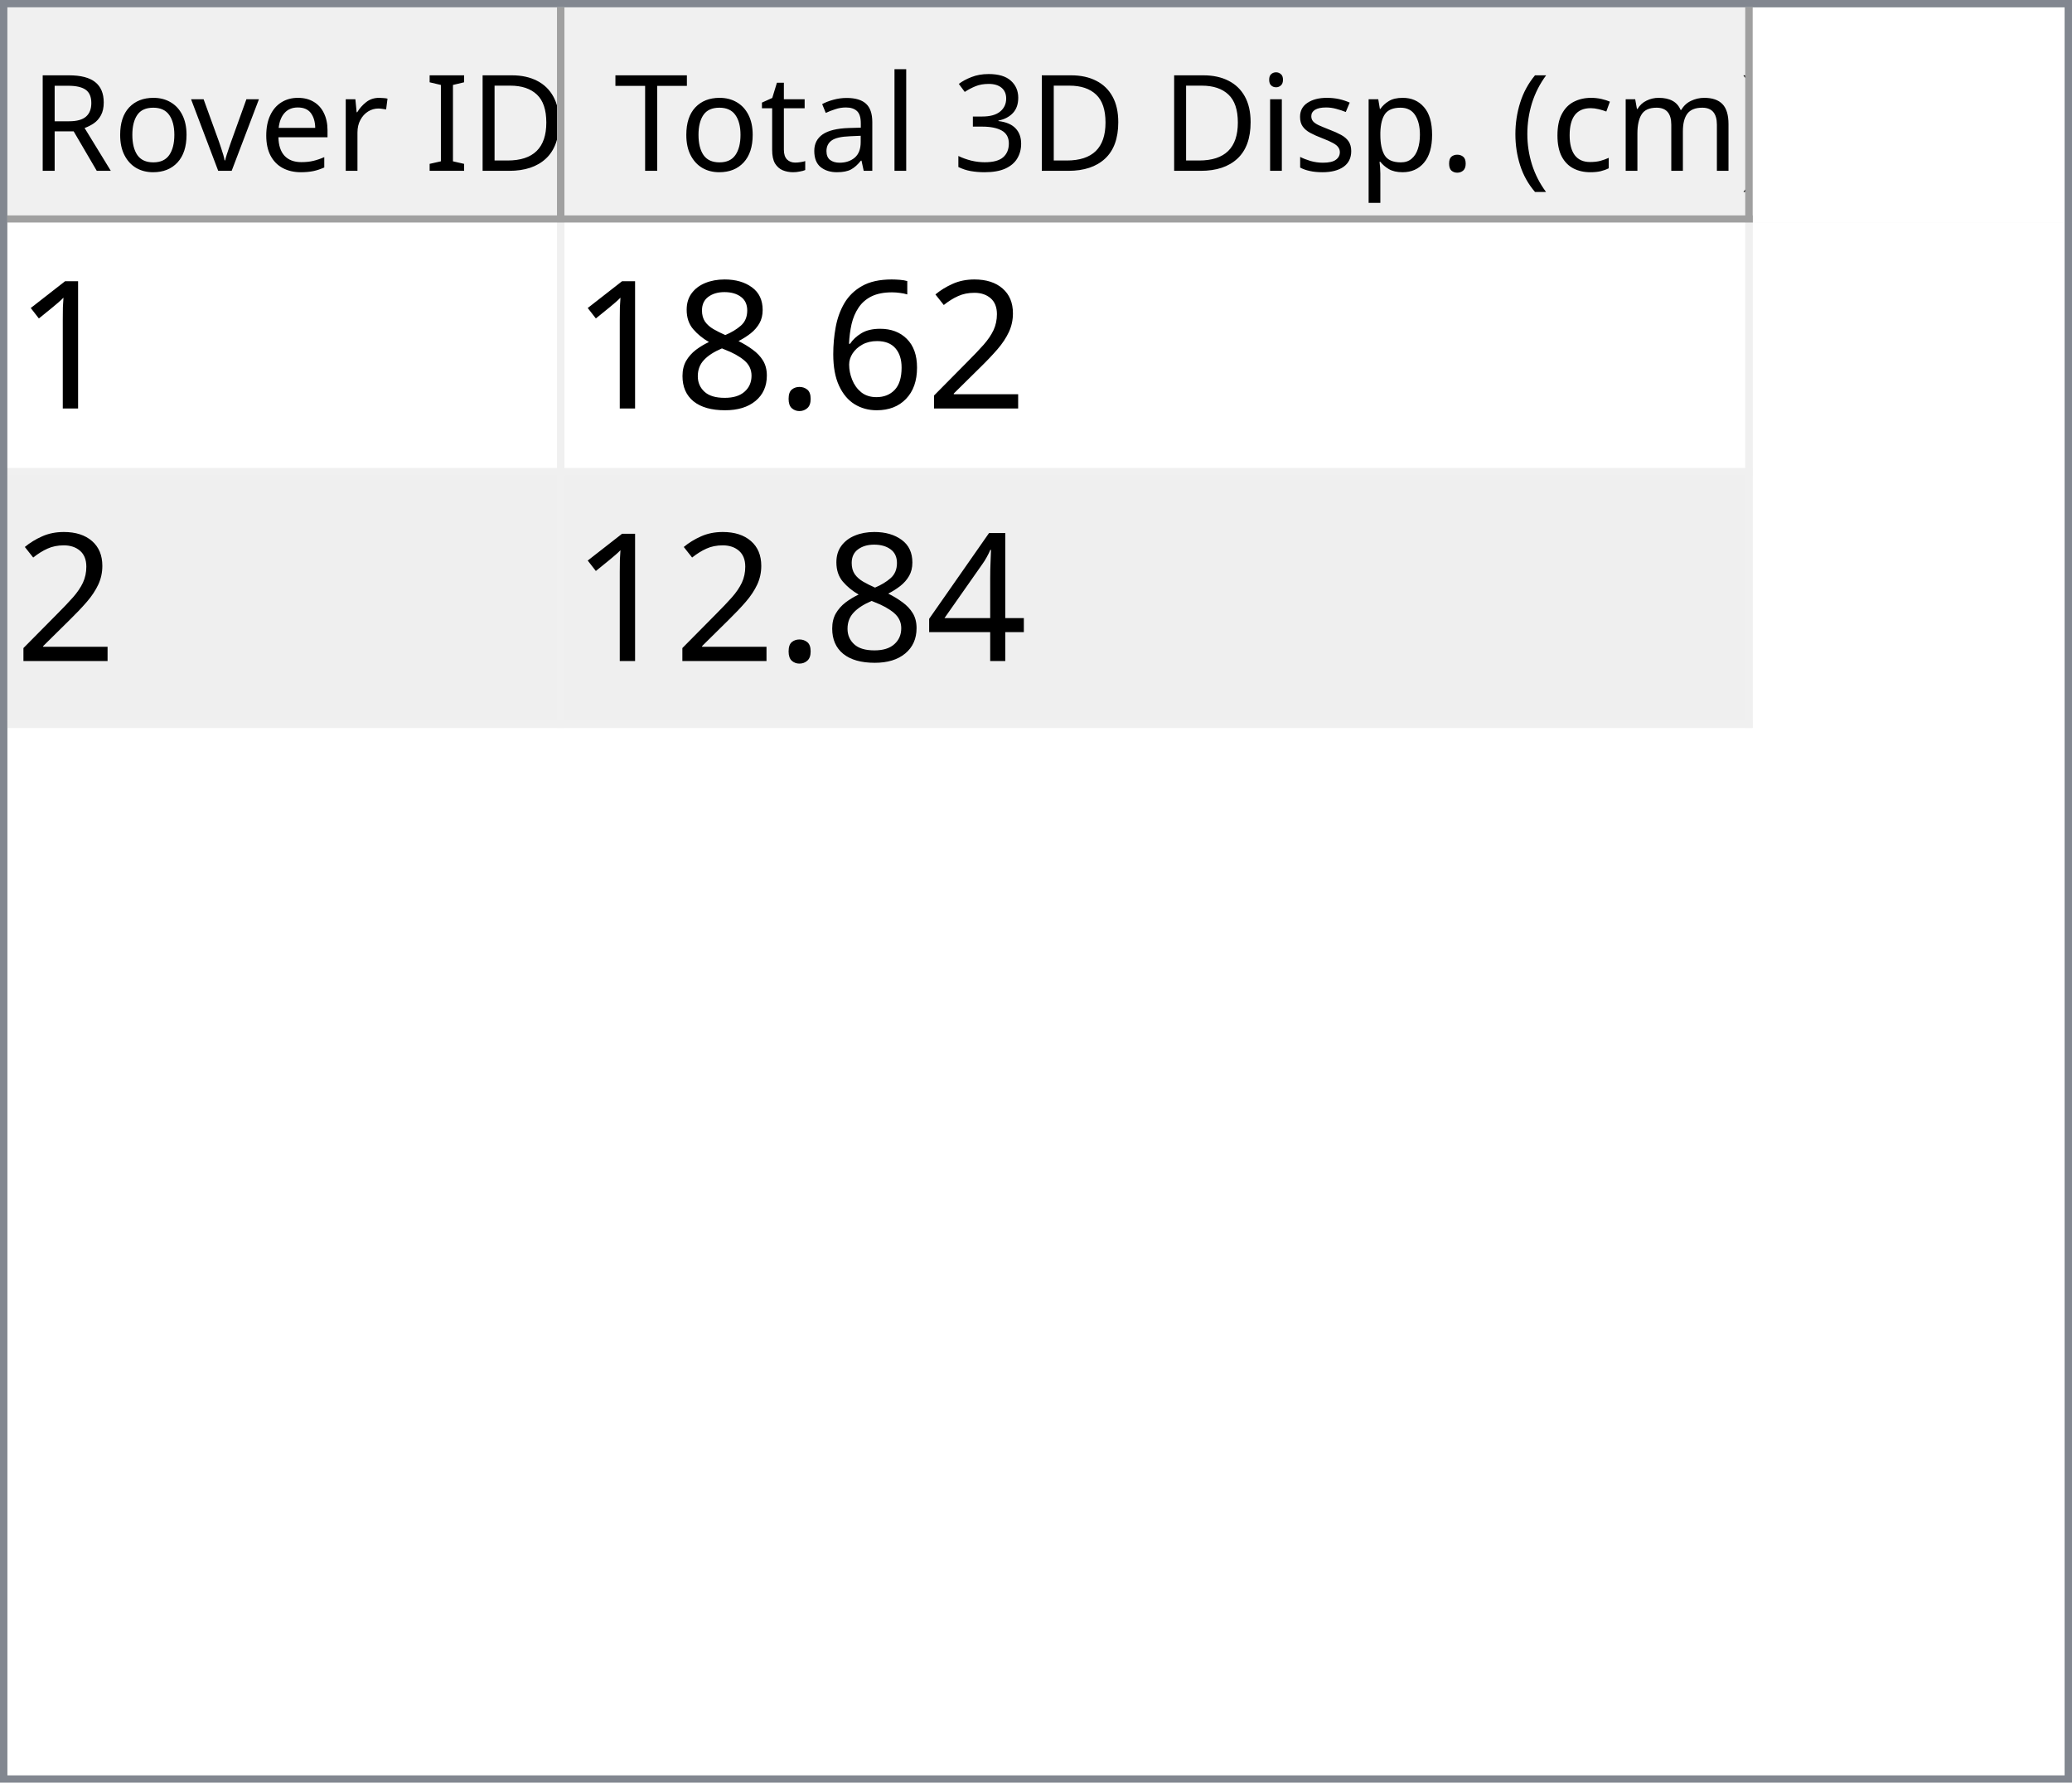
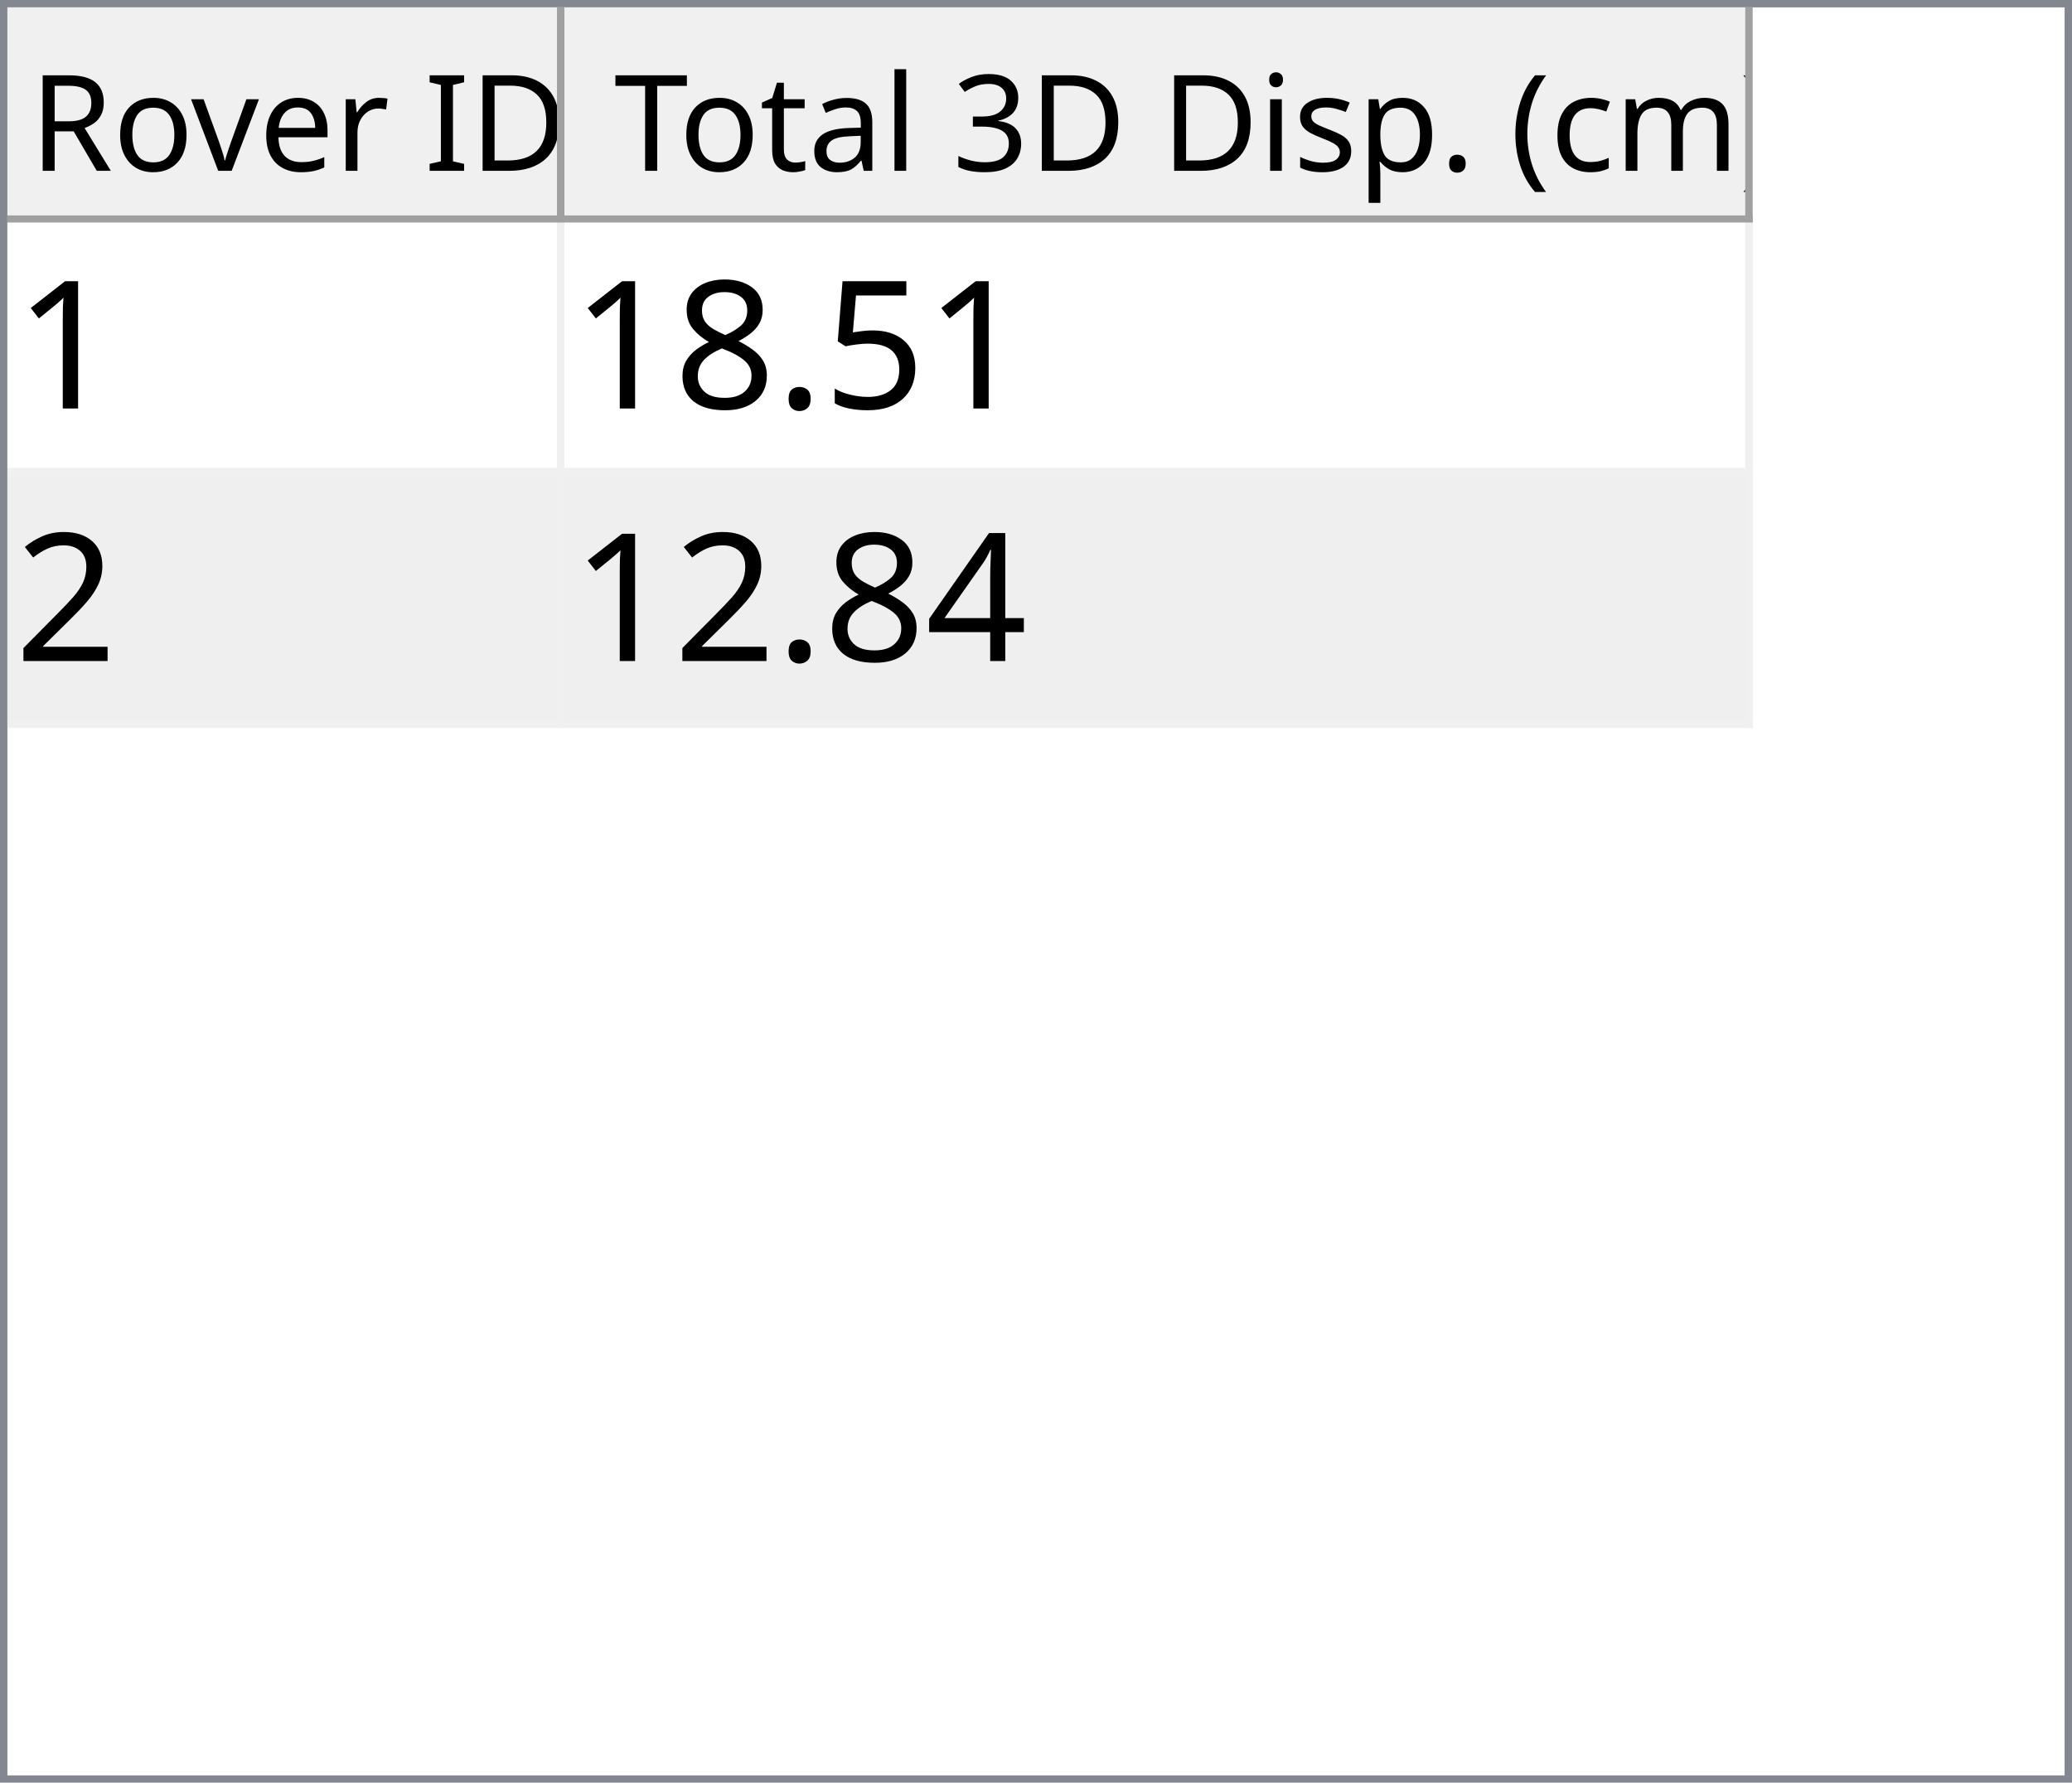
<svg xmlns="http://www.w3.org/2000/svg" style="fill-opacity:1; color-rendering:auto; color-interpolation:auto; text-rendering:auto; stroke:black; stroke-linecap:square; stroke-miterlimit:10; shape-rendering:auto; stroke-opacity:1; fill:black; stroke-dasharray:none; font-weight:normal; stroke-width:1; font-family:'Dialog'; font-style:normal; stroke-linejoin:miter; font-size:12px; stroke-dashoffset:0; image-rendering:auto;" width="279" height="240">
  <defs id="genericDefs" />
  <g>
    <defs id="defs1">
      <clipPath clipPathUnits="userSpaceOnUse" id="clipPath1">
        <path d="M0 0 L279 0 L279 240 L0 240 L0 0 Z" />
      </clipPath>
      <clipPath clipPathUnits="userSpaceOnUse" id="clipPath2">
        <path d="M0 0 L0 240 L279 240 L279 0 Z" />
      </clipPath>
      <clipPath clipPathUnits="userSpaceOnUse" id="clipPath3">
        <path d="M0 0 L0 29 L277 29 L277 0 Z" />
      </clipPath>
      <clipPath clipPathUnits="userSpaceOnUse" id="clipPath4">
        <path d="M0 0 L0 29 L75 29 L75 0 Z" />
      </clipPath>
      <clipPath clipPathUnits="userSpaceOnUse" id="clipPath5">
        <path d="M1 1 L1 28 L74 28 L74 1 Z" />
      </clipPath>
      <clipPath clipPathUnits="userSpaceOnUse" id="clipPath6">
        <path d="M0 0 L0 27 L73 27 L73 0 Z" />
      </clipPath>
      <clipPath clipPathUnits="userSpaceOnUse" id="clipPath7">
        <path d="M-0.5 -0.5 L-0.5 28.5 L74.5 28.5 L74.5 -0.5 Z" />
      </clipPath>
      <clipPath clipPathUnits="userSpaceOnUse" id="clipPath8">
        <path d="M0 0 L0 29 L160 29 L160 0 Z" />
      </clipPath>
      <clipPath clipPathUnits="userSpaceOnUse" id="clipPath9">
        <path d="M1 1 L1 28 L159 28 L159 1 Z" />
      </clipPath>
      <clipPath clipPathUnits="userSpaceOnUse" id="clipPath10">
        <path d="M0 0 L0 27 L158 27 L158 0 Z" />
      </clipPath>
      <clipPath clipPathUnits="userSpaceOnUse" id="clipPath11">
        <path d="M-0.5 -0.5 L-0.5 28.5 L159.5 28.5 L159.5 -0.5 Z" />
      </clipPath>
      <clipPath clipPathUnits="userSpaceOnUse" id="clipPath12">
        <path d="M0 0 L0 209 L277 209 L277 0 Z" />
      </clipPath>
      <clipPath clipPathUnits="userSpaceOnUse" id="clipPath13">
        <path d="M0 0 L0 68 L235 68 L235 0 Z" />
      </clipPath>
      <clipPath clipPathUnits="userSpaceOnUse" id="clipPath14">
        <path d="M-0.5 -0.5 L-0.5 67.5 L234.5 67.5 L234.5 -0.5 Z" />
      </clipPath>
      <clipPath clipPathUnits="userSpaceOnUse" id="clipPath15">
        <path d="M0 0 L0 33 L74 33 L74 0 Z" />
      </clipPath>
      <clipPath clipPathUnits="userSpaceOnUse" id="clipPath16">
        <path d="M0 0 L0 33 L159 33 L159 0 Z" />
      </clipPath>
      <font horiz-adv-x="64.551" id="font1">
        <font-face ascent="107.91" descent="25.098" units-per-em="100" style="font-style:normal; font-family:Segoe UI; font-weight:normal;" />
        <missing-glyph horiz-adv-x="64.551" d="M8.109 0 L8.109 68.266 L56.453 68.266 L56.453 0 L8.109 0 ZM15.328 7.234 L49.219 7.234 L49.219 61.031 L15.328 61.031 L15.328 7.234 Z" />
        <glyph unicode="D" horiz-adv-x="70.117" d="M9.188 0 L9.188 70.016 L28.516 70.016 Q65.531 70.016 65.531 35.891 Q65.531 19.672 55.25 9.836 Q44.969 0 27.734 0 L9.188 0 ZM17.391 62.594 L17.391 7.422 L27.828 7.422 Q41.609 7.422 49.273 14.797 Q56.938 22.172 56.938 35.688 Q56.938 62.594 28.328 62.594 L17.391 62.594 Z" />
        <glyph unicode="I" horiz-adv-x="26.611" d="M17.391 0 L9.188 0 L9.188 70.016 L17.391 70.016 L17.391 0 Z" />
        <glyph unicode=" " horiz-adv-x="27.393" d="" />
        <glyph unicode="r" horiz-adv-x="34.766" d="M34.188 41.891 Q32.078 43.5 28.125 43.5 Q23 43.5 19.555 38.672 Q16.109 33.844 16.109 25.484 L16.109 0 L8.109 0 L8.109 50 L16.109 50 L16.109 39.703 L16.312 39.703 Q18.016 44.969 21.531 47.922 Q25.047 50.875 29.391 50.875 Q32.516 50.875 34.188 50.203 L34.188 41.891 Z" />
        <glyph unicode="e" horiz-adv-x="52.295" d="M48.297 23 L12.984 23 Q13.188 14.656 17.484 10.109 Q21.781 5.562 29.297 5.562 Q37.75 5.562 44.828 11.141 L44.828 3.609 Q38.234 -1.172 27.391 -1.172 Q16.797 -1.172 10.742 5.641 Q4.688 12.453 4.688 24.812 Q4.688 36.469 11.305 43.82 Q17.922 51.172 27.734 51.172 Q37.547 51.172 42.922 44.828 Q48.297 38.484 48.297 27.203 L48.297 23 ZM40.094 29.781 Q40.047 36.719 36.75 40.578 Q33.453 44.438 27.594 44.438 Q21.922 44.438 17.969 40.383 Q14.016 36.328 13.094 29.781 L40.094 29.781 Z" />
        <glyph unicode="v" horiz-adv-x="47.9" d="M47.406 50 L27.484 0 L19.625 0 L0.688 50 L9.469 50 L22.172 13.672 Q23.578 9.672 23.922 6.688 L24.125 6.688 Q24.609 10.453 25.688 13.484 L38.969 50 L47.406 50 Z" />
        <glyph unicode="o" horiz-adv-x="58.594" d="M29 -1.172 Q17.922 -1.172 11.305 5.836 Q4.688 12.844 4.688 24.422 Q4.688 37.016 11.57 44.094 Q18.453 51.172 30.172 51.172 Q41.359 51.172 47.633 44.289 Q53.906 37.406 53.906 25.203 Q53.906 13.234 47.141 6.031 Q40.375 -1.172 29 -1.172 ZM29.594 44.438 Q21.875 44.438 17.383 39.188 Q12.891 33.938 12.891 24.703 Q12.891 15.828 17.43 10.695 Q21.969 5.562 29.594 5.562 Q37.359 5.562 41.531 10.594 Q45.703 15.625 45.703 24.906 Q45.703 34.281 41.531 39.359 Q37.359 44.438 29.594 44.438 Z" />
        <glyph unicode="R" horiz-adv-x="59.814" d="M59.375 0 L49.609 0 L37.891 19.625 Q36.281 22.359 34.766 24.289 Q33.25 26.219 31.664 27.438 Q30.078 28.656 28.25 29.219 Q26.422 29.781 24.125 29.781 L17.391 29.781 L17.391 0 L9.188 0 L9.188 70.016 L30.078 70.016 Q34.672 70.016 38.555 68.867 Q42.438 67.719 45.289 65.375 Q48.141 63.031 49.758 59.547 Q51.375 56.062 51.375 51.375 Q51.375 47.703 50.273 44.656 Q49.172 41.609 47.148 39.211 Q45.125 36.812 42.266 35.133 Q39.406 33.453 35.844 32.516 L35.844 32.328 Q37.594 31.547 38.891 30.547 Q40.188 29.547 41.359 28.18 Q42.531 26.812 43.68 25.078 Q44.828 23.344 46.234 21.047 L59.375 0 ZM17.391 62.594 L17.391 37.203 L28.516 37.203 Q31.594 37.203 34.203 38.133 Q36.812 39.062 38.719 40.797 Q40.625 42.531 41.703 45.047 Q42.781 47.562 42.781 50.688 Q42.781 56.297 39.141 59.445 Q35.5 62.594 28.609 62.594 L17.391 62.594 Z" />
        <glyph unicode=")" horiz-adv-x="30.176" d="M8.297 -15.922 L1.172 -15.922 Q16.406 2.344 16.406 26.812 Q16.406 51.469 1.078 70.016 L8.297 70.016 Q23.531 52.156 23.531 26.703 Q23.531 1.375 8.297 -15.922 Z" />
        <glyph unicode="m" horiz-adv-x="86.133" d="M79.109 0 L71.094 0 L71.094 28.719 Q71.094 37.016 68.531 40.727 Q65.969 44.438 59.906 44.438 Q54.781 44.438 51.195 39.75 Q47.609 35.062 47.609 28.516 L47.609 0 L39.594 0 L39.594 29.688 Q39.594 44.438 28.219 44.438 Q22.953 44.438 19.531 40.016 Q16.109 35.594 16.109 28.516 L16.109 0 L8.109 0 L8.109 50 L16.109 50 L16.109 42.094 L16.312 42.094 Q21.625 51.172 31.844 51.172 Q36.969 51.172 40.773 48.312 Q44.578 45.453 46 40.828 Q51.562 51.172 62.594 51.172 Q79.109 51.172 79.109 30.812 L79.109 0 Z" />
        <glyph unicode="c" horiz-adv-x="46.191" d="M42.188 2.297 Q36.422 -1.172 28.516 -1.172 Q17.828 -1.172 11.258 5.789 Q4.688 12.75 4.688 23.828 Q4.688 36.188 11.766 43.68 Q18.844 51.172 30.672 51.172 Q37.25 51.172 42.281 48.734 L42.281 40.531 Q36.719 44.438 30.375 44.438 Q22.703 44.438 17.797 38.945 Q12.891 33.453 12.891 24.516 Q12.891 15.719 17.508 10.641 Q22.125 5.562 29.891 5.562 Q36.422 5.562 42.188 9.906 L42.188 2.297 Z" />
        <glyph unicode="(" horiz-adv-x="30.176" d="M29.109 -15.922 L21.969 -15.922 Q6.844 1.375 6.844 26.703 Q6.844 52.156 21.969 70.016 L29.203 70.016 Q13.875 51.469 13.875 26.812 Q13.875 2.344 29.109 -15.922 Z" />
        <glyph unicode="." horiz-adv-x="21.68" d="M10.891 -1.078 Q8.641 -1.078 7.055 0.539 Q5.469 2.156 5.469 4.391 Q5.469 6.641 7.055 8.273 Q8.641 9.906 10.891 9.906 Q13.188 9.906 14.797 8.273 Q16.406 6.641 16.406 4.391 Q16.406 2.156 14.797 0.539 Q13.188 -1.078 10.891 -1.078 Z" />
        <glyph unicode="p" horiz-adv-x="58.789" d="M16.312 7.234 L16.109 7.234 L16.109 -23 L8.109 -23 L8.109 50 L16.109 50 L16.109 41.219 L16.312 41.219 Q22.219 51.172 33.594 51.172 Q43.266 51.172 48.688 44.461 Q54.109 37.75 54.109 26.469 Q54.109 13.922 48 6.375 Q41.891 -1.172 31.297 -1.172 Q21.578 -1.172 16.312 7.234 ZM16.109 27.391 L16.109 20.406 Q16.109 14.203 20.141 9.883 Q24.172 5.562 30.375 5.562 Q37.641 5.562 41.773 11.133 Q45.906 16.703 45.906 26.609 Q45.906 34.969 42.047 39.703 Q38.188 44.438 31.594 44.438 Q24.609 44.438 20.359 39.578 Q16.109 34.719 16.109 27.391 Z" />
        <glyph unicode="s" horiz-adv-x="42.432" d="M5.078 1.812 L5.078 10.406 Q11.625 5.562 19.484 5.562 Q30.031 5.562 30.031 12.594 Q30.031 14.594 29.125 15.992 Q28.219 17.391 26.68 18.461 Q25.141 19.531 23.07 20.383 Q21 21.234 18.609 22.172 Q15.281 23.484 12.766 24.828 Q10.25 26.172 8.57 27.859 Q6.891 29.547 6.031 31.695 Q5.172 33.844 5.172 36.719 Q5.172 40.234 6.789 42.945 Q8.406 45.656 11.086 47.484 Q13.766 49.312 17.211 50.242 Q20.656 51.172 24.312 51.172 Q30.812 51.172 35.938 48.922 L35.938 40.828 Q30.422 44.438 23.25 44.438 Q21 44.438 19.195 43.922 Q17.391 43.406 16.094 42.477 Q14.797 41.547 14.086 40.258 Q13.375 38.969 13.375 37.406 Q13.375 35.453 14.086 34.133 Q14.797 32.812 16.164 31.789 Q17.531 30.766 19.484 29.938 Q21.438 29.109 23.922 28.125 Q27.25 26.859 29.883 25.516 Q32.516 24.172 34.375 22.484 Q36.234 20.797 37.234 18.602 Q38.234 16.406 38.234 13.375 Q38.234 9.672 36.602 6.938 Q34.969 4.203 32.234 2.398 Q29.5 0.594 25.93 -0.289 Q22.359 -1.172 18.453 -1.172 Q10.75 -1.172 5.078 1.812 Z" />
        <glyph unicode="i" horiz-adv-x="24.219" d="M12.203 62.703 Q10.062 62.703 8.547 64.164 Q7.031 65.625 7.031 67.875 Q7.031 70.125 8.547 71.609 Q10.062 73.094 12.203 73.094 Q14.406 73.094 15.945 71.609 Q17.484 70.125 17.484 67.875 Q17.484 65.719 15.945 64.211 Q14.406 62.703 12.203 62.703 ZM16.109 0 L8.109 0 L8.109 50 L16.109 50 L16.109 0 Z" />
        <glyph unicode="3" horiz-adv-x="53.906" d="M46.531 19.828 Q46.531 15.094 44.75 11.211 Q42.969 7.328 39.719 4.57 Q36.469 1.812 31.93 0.297 Q27.391 -1.219 21.922 -1.219 Q11.922 -1.219 6 2.594 L6 11.188 Q13.094 5.609 22.219 5.609 Q25.875 5.609 28.828 6.539 Q31.781 7.469 33.906 9.227 Q36.031 10.984 37.18 13.477 Q38.328 15.969 38.328 19.094 Q38.328 32.812 18.797 32.812 L12.984 32.812 L12.984 39.594 L18.5 39.594 Q35.797 39.594 35.797 52.484 Q35.797 64.406 22.609 64.406 Q15.188 64.406 8.688 59.422 L8.688 67.188 Q15.375 71.188 24.609 71.188 Q29 71.188 32.57 69.969 Q36.141 68.75 38.68 66.555 Q41.219 64.359 42.609 61.281 Q44 58.203 44 54.5 Q44 40.672 30.031 36.719 L30.031 36.531 Q33.594 36.141 36.625 34.797 Q39.656 33.453 41.852 31.305 Q44.047 29.156 45.289 26.25 Q46.531 23.344 46.531 19.828 Z" />
        <glyph unicode="l" horiz-adv-x="24.219" d="M16.109 0 L8.109 0 L8.109 74.031 L16.109 74.031 L16.109 0 Z" />
        <glyph unicode="a" horiz-adv-x="50.879" d="M43.891 0 L35.891 0 L35.891 7.812 L35.688 7.812 Q30.469 -1.172 20.312 -1.172 Q12.844 -1.172 8.617 2.781 Q4.391 6.734 4.391 13.281 Q4.391 27.297 20.906 29.594 L35.891 31.688 Q35.891 44.438 25.594 44.438 Q16.547 44.438 9.281 38.281 L9.281 46.484 Q16.656 51.172 26.266 51.172 Q43.891 51.172 43.891 32.516 L43.891 0 ZM35.891 25.297 L23.828 23.641 Q18.266 22.859 15.43 20.875 Q12.594 18.891 12.594 13.875 Q12.594 10.203 15.211 7.883 Q17.828 5.562 22.172 5.562 Q28.125 5.562 32.008 9.742 Q35.891 13.922 35.891 20.312 L35.891 25.297 Z" />
        <glyph unicode="t" horiz-adv-x="33.887" d="M31.297 0.484 Q28.469 -1.078 23.828 -1.078 Q10.688 -1.078 10.688 13.578 L10.688 43.172 L2.094 43.172 L2.094 50 L10.688 50 L10.688 62.203 L18.703 64.797 L18.703 50 L31.297 50 L31.297 43.172 L18.703 43.172 L18.703 14.984 Q18.703 9.969 20.414 7.82 Q22.125 5.672 26.078 5.672 Q29.109 5.672 31.297 7.328 L31.297 0.484 Z" />
        <glyph unicode="T" horiz-adv-x="52.393" d="M50.594 62.594 L30.375 62.594 L30.375 0 L22.172 0 L22.172 62.594 L2 62.594 L2 70.016 L50.594 70.016 L50.594 62.594 Z" />
      </font>
      <font horiz-adv-x="75.0" id="font2">
        <font-face ascent="100.537" descent="21.973" units-per-em="100" style="font-style:normal; font-family:sans-serif; font-weight:normal;" />
        <missing-glyph horiz-adv-x="75.0" d="M12.5 0 L12.5 62.5 L62.5 62.5 L62.5 0 L12.5 0 ZM14.062 1.562 L60.938 1.562 L60.938 60.938 L14.062 60.938 L14.062 1.562 Z" />
        <glyph unicode="1" horiz-adv-x="55.615" d="M37.25 0 L28.469 0 L28.469 56 Q25.297 52.984 20.141 49.953 Q14.984 46.922 10.891 45.406 L10.891 53.906 Q18.266 57.375 23.781 62.305 Q29.297 67.234 31.594 71.875 L37.25 71.875 L37.25 0 Z" />
-         <glyph unicode="2" horiz-adv-x="55.615" d="M50.344 8.453 L50.344 0 L3.031 0 Q2.938 3.172 4.047 6.109 Q5.859 10.938 9.836 15.625 Q13.812 20.312 21.344 26.469 Q33.016 36.031 37.117 41.625 Q41.219 47.219 41.219 52.203 Q41.219 57.422 37.477 61.008 Q33.734 64.594 27.734 64.594 Q21.391 64.594 17.578 60.789 Q13.766 56.984 13.719 50.25 L4.688 51.172 Q5.609 61.281 11.664 66.578 Q17.719 71.875 27.938 71.875 Q38.234 71.875 44.242 66.164 Q50.25 60.453 50.25 52 Q50.25 47.703 48.492 43.555 Q46.734 39.406 42.656 34.812 Q38.578 30.219 29.109 22.219 Q21.188 15.578 18.945 13.211 Q16.703 10.844 15.234 8.453 L50.344 8.453 Z" />
-         <glyph unicode="6" horiz-adv-x="55.615" d="M49.75 54.047 L41.016 53.375 Q39.844 58.547 37.703 60.891 Q34.125 64.656 28.906 64.656 Q24.703 64.656 21.531 62.312 Q17.391 59.281 14.992 53.469 Q12.594 47.656 12.5 36.922 Q15.672 41.75 20.266 44.094 Q24.859 46.438 29.891 46.438 Q38.672 46.438 44.852 39.969 Q51.031 33.5 51.031 23.25 Q51.031 16.5 48.125 10.719 Q45.219 4.938 40.141 1.859 Q35.062 -1.219 28.609 -1.219 Q17.625 -1.219 10.695 6.859 Q3.766 14.938 3.766 33.5 Q3.766 54.25 11.422 63.672 Q18.109 71.875 29.438 71.875 Q37.891 71.875 43.289 67.141 Q48.688 62.406 49.75 54.047 ZM13.875 23.188 Q13.875 18.656 15.797 14.508 Q17.719 10.359 21.188 8.18 Q24.656 6 28.469 6 Q34.031 6 38.039 10.492 Q42.047 14.984 42.047 22.703 Q42.047 30.125 38.086 34.398 Q34.125 38.672 28.125 38.672 Q22.172 38.672 18.023 34.398 Q13.875 30.125 13.875 23.188 Z" />
+         <glyph unicode="5" horiz-adv-x="55.615" d="M4.156 18.75 L13.375 19.531 Q14.406 12.797 18.141 9.398 Q21.875 6 27.156 6 Q33.5 6 37.891 10.789 Q42.281 15.578 42.281 23.484 Q42.281 31 38.062 35.352 Q33.844 39.703 27 39.703 Q22.75 39.703 19.336 37.773 Q15.922 35.844 13.969 32.766 L5.719 33.844 L12.641 70.609 L48.25 70.609 L48.25 62.203 L19.672 62.203 L15.828 42.969 Q22.266 47.469 29.344 47.469 Q38.719 47.469 45.164 40.969 Q51.609 34.469 51.609 24.266 Q51.609 14.547 45.953 7.469 Q39.062 -1.219 27.156 -1.219 Q17.391 -1.219 11.211 4.25 Q5.031 9.719 4.156 18.75 Z" />
        <glyph unicode="." horiz-adv-x="27.783" d="M9.078 0 L9.078 10.016 L19.094 10.016 L19.094 0 L9.078 0 Z" />
        <glyph unicode="8" horiz-adv-x="55.615" d="M17.672 38.812 Q12.203 40.828 9.57 44.539 Q6.938 48.25 6.938 53.422 Q6.938 61.234 12.555 66.555 Q18.172 71.875 27.484 71.875 Q36.859 71.875 42.578 66.43 Q48.297 60.984 48.297 53.172 Q48.297 48.188 45.68 44.508 Q43.062 40.828 37.75 38.812 Q44.344 36.672 47.781 31.883 Q51.219 27.094 51.219 20.453 Q51.219 11.281 44.727 5.031 Q38.234 -1.219 27.641 -1.219 Q17.047 -1.219 10.547 5.055 Q4.047 11.328 4.047 20.703 Q4.047 27.688 7.594 32.398 Q11.141 37.109 17.672 38.812 ZM15.922 53.719 Q15.922 48.641 19.195 45.414 Q22.469 42.188 27.688 42.188 Q32.766 42.188 36.016 45.383 Q39.266 48.578 39.266 53.219 Q39.266 58.062 35.914 61.359 Q32.562 64.656 27.594 64.656 Q22.562 64.656 19.242 61.43 Q15.922 58.203 15.922 53.719 ZM13.094 20.656 Q13.094 16.891 14.875 13.375 Q16.656 9.859 20.172 7.93 Q23.688 6 27.734 6 Q34.031 6 38.133 10.055 Q42.234 14.109 42.234 20.359 Q42.234 26.703 38.016 30.859 Q33.797 35.016 27.438 35.016 Q21.234 35.016 17.164 30.914 Q13.094 26.812 13.094 20.656 Z" />
+         <glyph unicode="2" horiz-adv-x="55.615" d="M50.344 8.453 L50.344 0 L3.031 0 Q2.938 3.172 4.047 6.109 Q5.859 10.938 9.836 15.625 Q13.812 20.312 21.344 26.469 Q33.016 36.031 37.117 41.625 Q41.219 47.219 41.219 52.203 Q41.219 57.422 37.477 61.008 Q33.734 64.594 27.734 64.594 Q21.391 64.594 17.578 60.789 Q13.766 56.984 13.719 50.25 L4.688 51.172 Q5.609 61.281 11.664 66.578 Q17.719 71.875 27.938 71.875 Q38.234 71.875 44.242 66.164 Q50.25 60.453 50.25 52 Q50.25 47.703 48.492 43.555 Q46.734 39.406 42.656 34.812 Q38.578 30.219 29.109 22.219 Q21.188 15.578 18.945 13.211 Q16.703 10.844 15.234 8.453 L50.344 8.453 Z" />
        <glyph unicode="4" horiz-adv-x="55.615" d="M32.328 0 L32.328 17.141 L1.266 17.141 L1.266 25.203 L33.938 71.578 L41.109 71.578 L41.109 25.203 L50.781 25.203 L50.781 17.141 L41.109 17.141 L41.109 0 L32.328 0 ZM32.328 25.203 L32.328 57.469 L9.906 25.203 L32.328 25.203 Z" />
      </font>
    </defs>
    <g style="fill:white; stroke:white;">
      <rect x="0" y="0" width="279" style="clip-path:url(#clipPath1); stroke:none;" height="240" />
    </g>
    <g style="fill:white; text-rendering:optimizeSpeed; color-rendering:optimizeSpeed; image-rendering:optimizeSpeed; shape-rendering:crispEdges; stroke:white; color-interpolation:sRGB;">
      <rect x="0" width="279" height="240" y="0" style="stroke:none;" />
      <path style="stroke:none;" d="M0 240 L279 240 L279 0 L0 0 Z" />
    </g>
    <g style="fill:rgb(240,240,240); font-size:18px; font-family:'Segoe UI'; stroke:rgb(240,240,240);">
      <rect x="0" y="0" width="279" style="clip-path:url(#clipPath2); stroke:none;" height="240" />
    </g>
    <g style="fill:rgb(130,135,144); font-size:18px; font-family:'Segoe UI'; stroke:rgb(130,135,144);">
      <path d="M0 0 L279 0 L279 240 L0 240 L0 0 ZM1 1 L278 1 L278 239 L1 239 L1 1 Z" style="fill-rule:evenodd; clip-path:url(#clipPath2); stroke:none;" />
    </g>
    <g style="fill:white; font-size:18px; font-family:'Segoe UI'; stroke:white;" transform="translate(1,1)">
      <rect x="0" y="0" width="277" style="clip-path:url(#clipPath3); stroke:none;" height="29" />
    </g>
    <g style="fill:rgb(240,240,240); font-size:18px; font-family:'Segoe UI'; stroke:rgb(240,240,240);" transform="translate(1,1)">
      <rect x="0" y="0" width="75" style="clip-path:url(#clipPath4); stroke:none;" height="29" />
    </g>
    <g style="font-family:'Segoe UI'; font-size:18px;" transform="translate(2,2)">
      <text x="2" xml:space="preserve" y="21" style="clip-path:url(#clipPath6); stroke:none;">Rover ID</text>
    </g>
    <g transform="translate(1.5,1.5)" style="fill:rgb(160,160,160); font-size:18px; font-family:'Segoe UI'; stroke:rgb(160,160,160); stroke-linejoin:bevel;">
      <line x1="74" x2="74" y1="0" style="fill:none; clip-path:url(#clipPath7);" y2="28" />
    </g>
    <g transform="matrix(1,0,0,1,1,1) translate(0.5,0.5)" style="fill:rgb(160,160,160); font-size:18px; font-family:'Segoe UI'; stroke:rgb(160,160,160); stroke-linejoin:bevel;">
      <line x1="0" x2="74" y1="28" style="fill:none; clip-path:url(#clipPath7);" y2="28" />
    </g>
    <g style="fill:rgb(240,240,240); font-size:18px; font-family:'Segoe UI'; stroke:rgb(240,240,240);" transform="translate(76,1)">
      <rect x="0" y="0" width="160" style="clip-path:url(#clipPath8); stroke:none;" height="29" />
    </g>
    <g style="font-family:'Segoe UI'; font-size:18px;" transform="translate(77,2)">
      <text x="1" xml:space="preserve" y="21" style="clip-path:url(#clipPath10); stroke:none;"> Total 3D Disp. (cm)</text>
    </g>
    <g transform="translate(76.5,1.5)" style="fill:rgb(160,160,160); font-size:18px; font-family:'Segoe UI'; stroke:rgb(160,160,160); stroke-linejoin:bevel;">
      <line x1="159" x2="159" y1="0" style="fill:none; clip-path:url(#clipPath11);" y2="28" />
    </g>
    <g transform="matrix(1,0,0,1,76,1) translate(0.5,0.5)" style="fill:rgb(160,160,160); font-size:18px; font-family:'Segoe UI'; stroke:rgb(160,160,160); stroke-linejoin:bevel;">
      <line x1="0" x2="159" y1="28" style="fill:none; clip-path:url(#clipPath11);" y2="28" />
    </g>
    <g style="fill:white; font-size:18px; font-family:'Segoe UI'; stroke:white;" transform="translate(1,30)">
      <rect x="0" y="0" width="277" style="clip-path:url(#clipPath12); stroke:none;" height="209" />
    </g>
    <g style="fill:rgb(240,240,240); font-size:24px; font-family:sans-serif; stroke:rgb(240,240,240);" transform="translate(1,30)">
      <rect x="0" y="0" width="235" style="clip-path:url(#clipPath13); stroke:none;" height="68" />
      <line transform="translate(0.5,0.5)" x1="0" x2="234" y1="33" style="clip-path:url(#clipPath14); fill:none; stroke-linejoin:bevel;" y2="33" />
    </g>
    <g transform="matrix(1,0,0,1,1,30) translate(0.5,0.5)" style="fill:rgb(240,240,240); font-size:24px; font-family:sans-serif; stroke:rgb(240,240,240); stroke-linejoin:bevel;">
      <line x1="0" x2="234" y1="67" style="fill:none; clip-path:url(#clipPath14);" y2="67" />
    </g>
    <g transform="matrix(1,0,0,1,1,30) translate(0.5,0.5)" style="fill:rgb(240,240,240); font-size:24px; font-family:sans-serif; stroke:rgb(240,240,240); stroke-linejoin:bevel;">
      <line x1="74" x2="74" y1="0" style="fill:none; clip-path:url(#clipPath14);" y2="67" />
    </g>
    <g transform="matrix(1,0,0,1,1,30) translate(0.5,0.5)" style="fill:rgb(240,240,240); font-size:24px; font-family:sans-serif; stroke:rgb(240,240,240); stroke-linejoin:bevel;">
      <line x1="234" x2="234" y1="0" style="fill:none; clip-path:url(#clipPath14);" y2="67" />
    </g>
    <g style="fill:white; font-size:24px; font-family:sans-serif; stroke:white;" transform="matrix(1,0,0,1,1,30)">
      <rect x="0" y="0" width="74" style="clip-path:url(#clipPath15); stroke:none;" height="33" />
      <text x="1" y="25" style="fill:black; clip-path:url(#clipPath15); stroke:none;" xml:space="preserve">1</text>
    </g>
    <g style="fill:white; font-size:24px; font-family:sans-serif; stroke:white;" transform="matrix(1,0,0,1,1,30) translate(75,0)">
      <rect x="0" y="0" width="159" style="clip-path:url(#clipPath16); stroke:none;" height="33" />
-       <text x="1" y="25" style="fill:black; clip-path:url(#clipPath16); stroke:none;" xml:space="preserve">18.62</text>
+       <text x="1" y="25" style="fill:black; clip-path:url(#clipPath16); stroke:none;" xml:space="preserve">18.51</text>
    </g>
    <g style="fill:rgb(239,239,239); font-size:24px; font-family:sans-serif; stroke:rgb(239,239,239);" transform="matrix(1,0,0,1,1,30) translate(0,34)">
      <rect x="0" y="0" width="74" style="clip-path:url(#clipPath15); stroke:none;" height="33" />
      <text x="1" y="25" style="fill:black; clip-path:url(#clipPath15); stroke:none;" xml:space="preserve">2</text>
    </g>
    <g style="fill:rgb(239,239,239); font-size:24px; font-family:sans-serif; stroke:rgb(239,239,239);" transform="matrix(1,0,0,1,1,30) translate(75,34)">
      <rect x="0" y="0" width="159" style="clip-path:url(#clipPath16); stroke:none;" height="33" />
      <text x="1" y="25" style="fill:black; clip-path:url(#clipPath16); stroke:none;" xml:space="preserve">12.84</text>
    </g>
  </g>
</svg>
